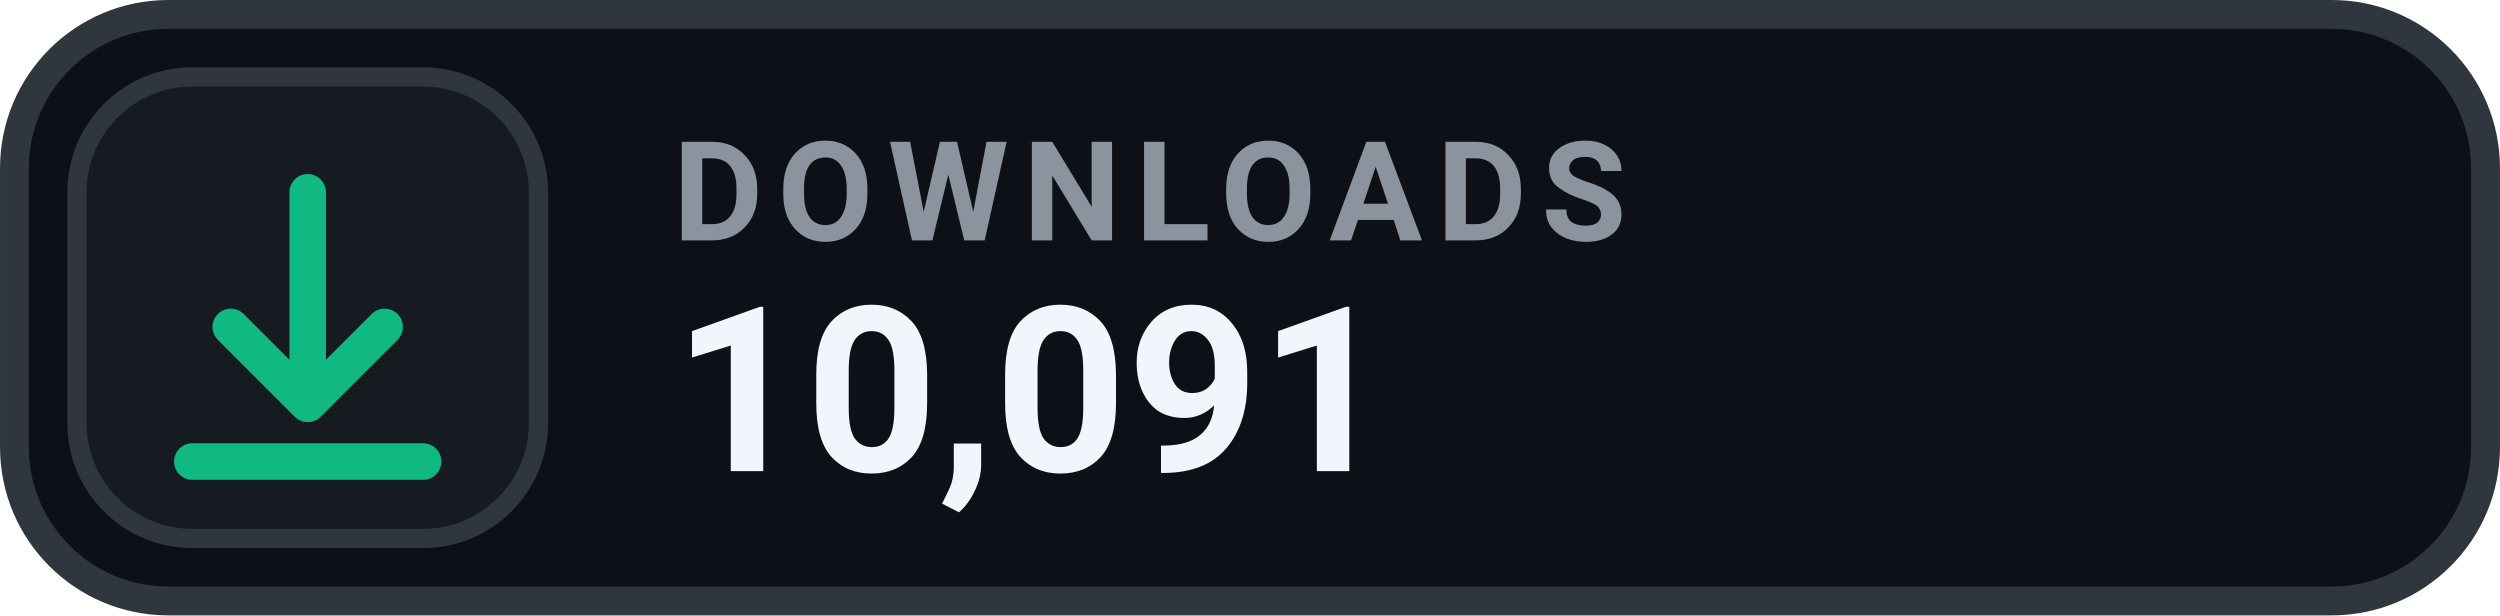
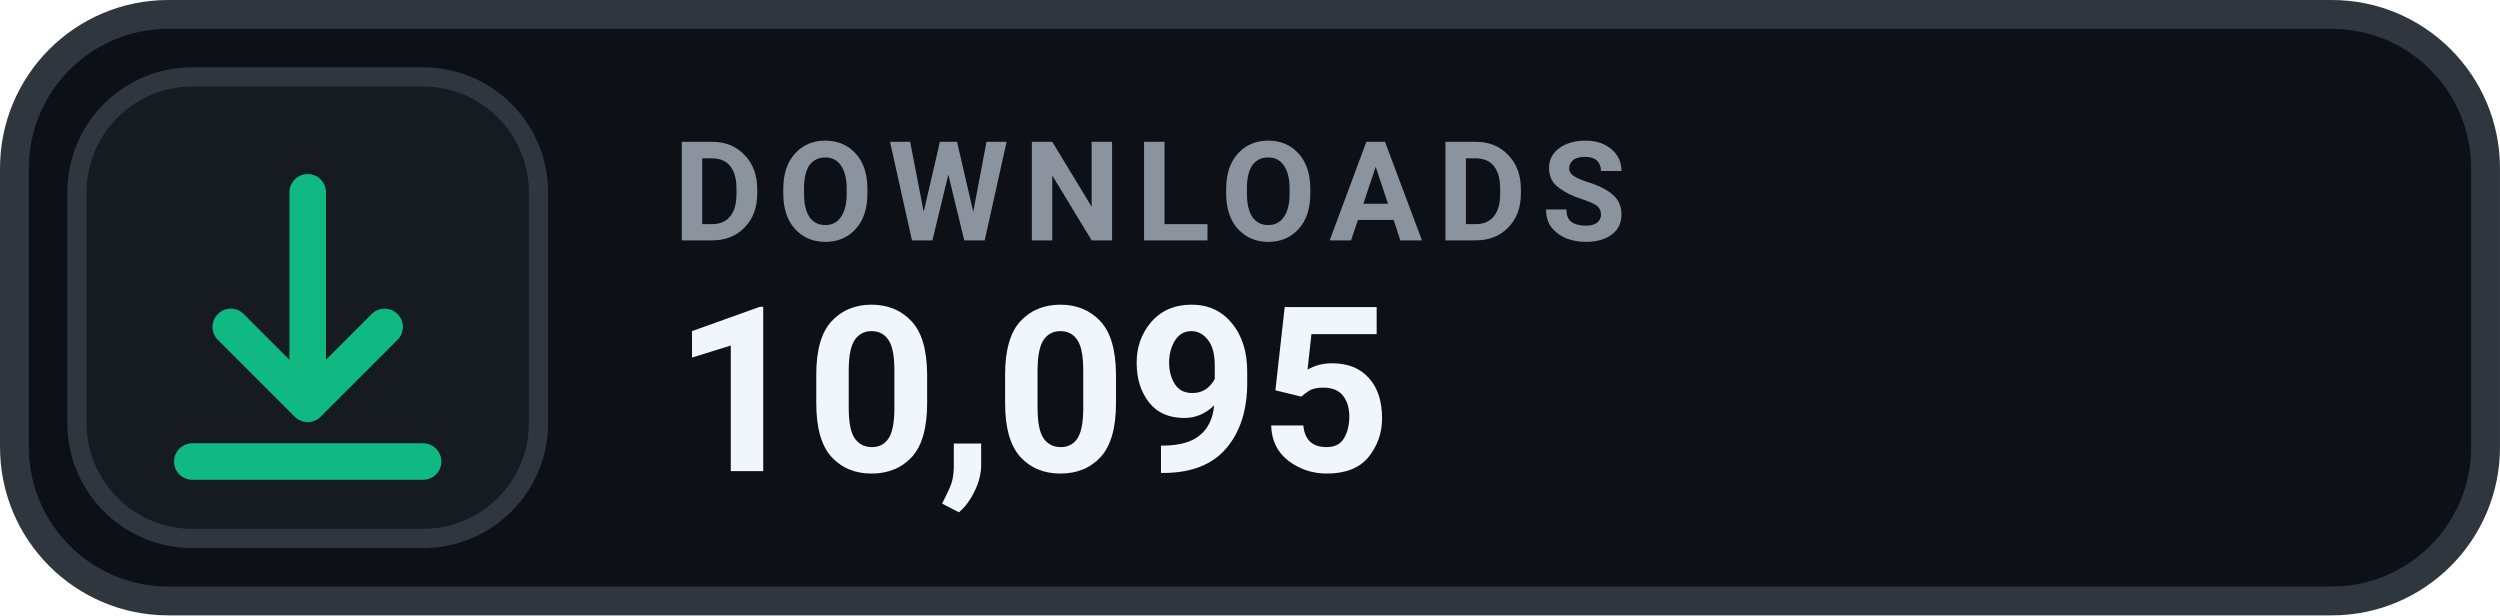
- <svg xmlns="http://www.w3.org/2000/svg" width="126" height="31.015" viewBox="0 0 130 32" role="img" aria-label="DOWNLOADS 10,091">
+ <svg xmlns="http://www.w3.org/2000/svg" width="126" height="31.015" viewBox="0 0 130 32" role="img" aria-label="DOWNLOADS 10,095">
  <rect x=".75" y=".75" width="128.5" height="30.5" rx="8" fill="#0D1117" stroke="#30363D" stroke-width="1.5" />
  <rect x="4" y="4" width="24" height="24" rx="6" fill="#161B22" stroke="#30363D" stroke-width="1" />
  <g transform="translate(16 16)" style="color:#10B981;">
    <path d="M0 -6 v11 m0 0 l4 -4 m-4 4 l-4 -4 M-6 8 h12" fill="none" stroke="currentColor" stroke-width="1.9" stroke-linecap="round" stroke-linejoin="round" />
  </g>
  <text x="35" y="12.5" fill="#8B949E" font-family="-apple-system,BlinkMacSystemFont,'Segoe UI',Roboto,Helvetica,Arial,sans-serif" font-size="7.2" font-weight="700" letter-spacing=".75">DOWNLOADS</text>
-   <text x="35" y="24.5" fill="#F0F6FC" font-family="-apple-system,BlinkMacSystemFont,'Segoe UI',Roboto,Helvetica,Arial,sans-serif" font-size="12" font-weight="700">10,091</text>
+   <text x="35" y="24.5" fill="#F0F6FC" font-family="-apple-system,BlinkMacSystemFont,'Segoe UI',Roboto,Helvetica,Arial,sans-serif" font-size="12" font-weight="700">10,095</text>
</svg>
